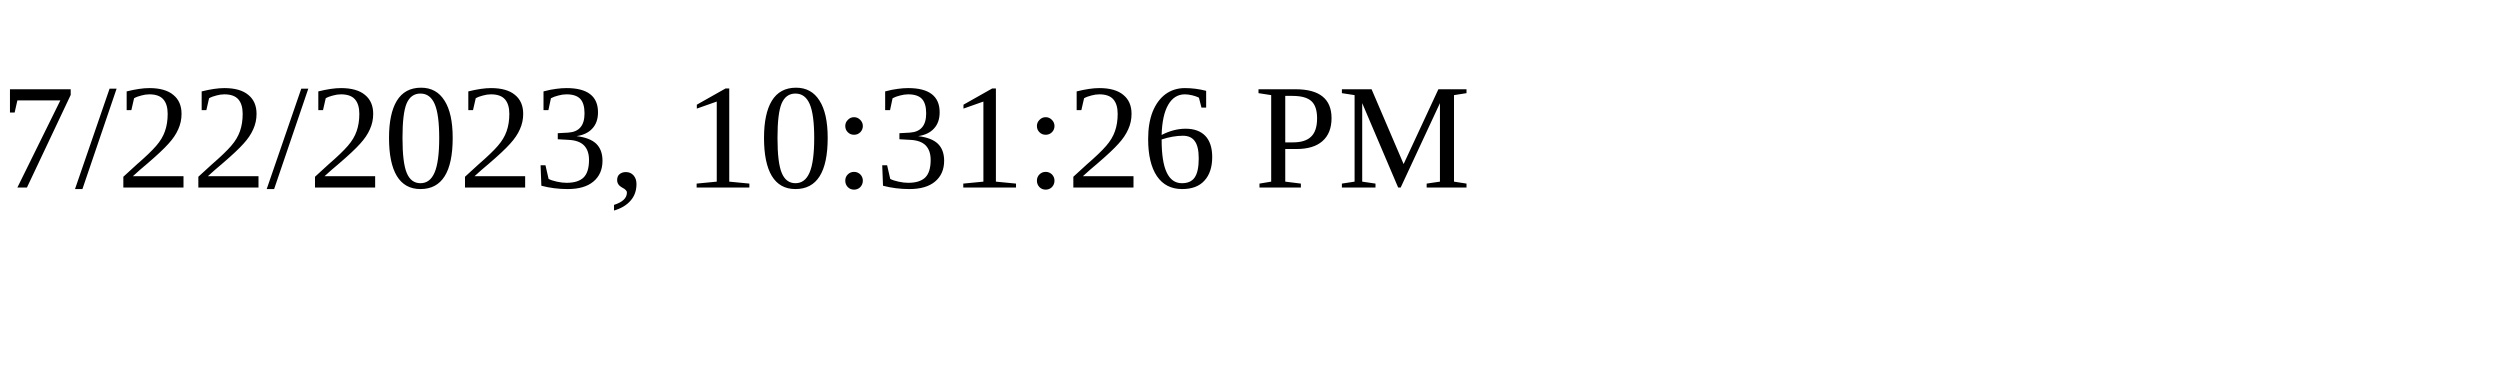
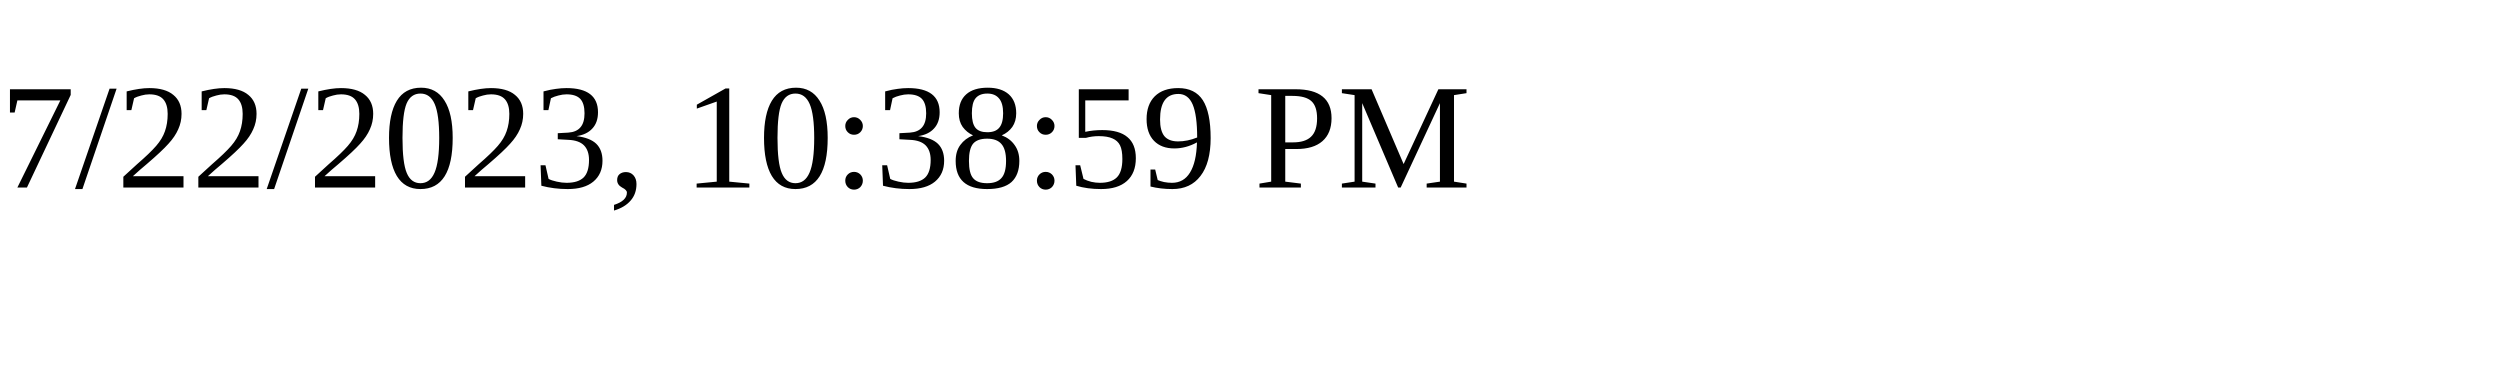
<svg xmlns="http://www.w3.org/2000/svg" height="30" width="200">
-   <text x="0" y="15">7/22/2023, 10:31:26 PM</text>
+   <text x="0" y="15">7/22/2023, 10:38:59 PM</text>
</svg>
